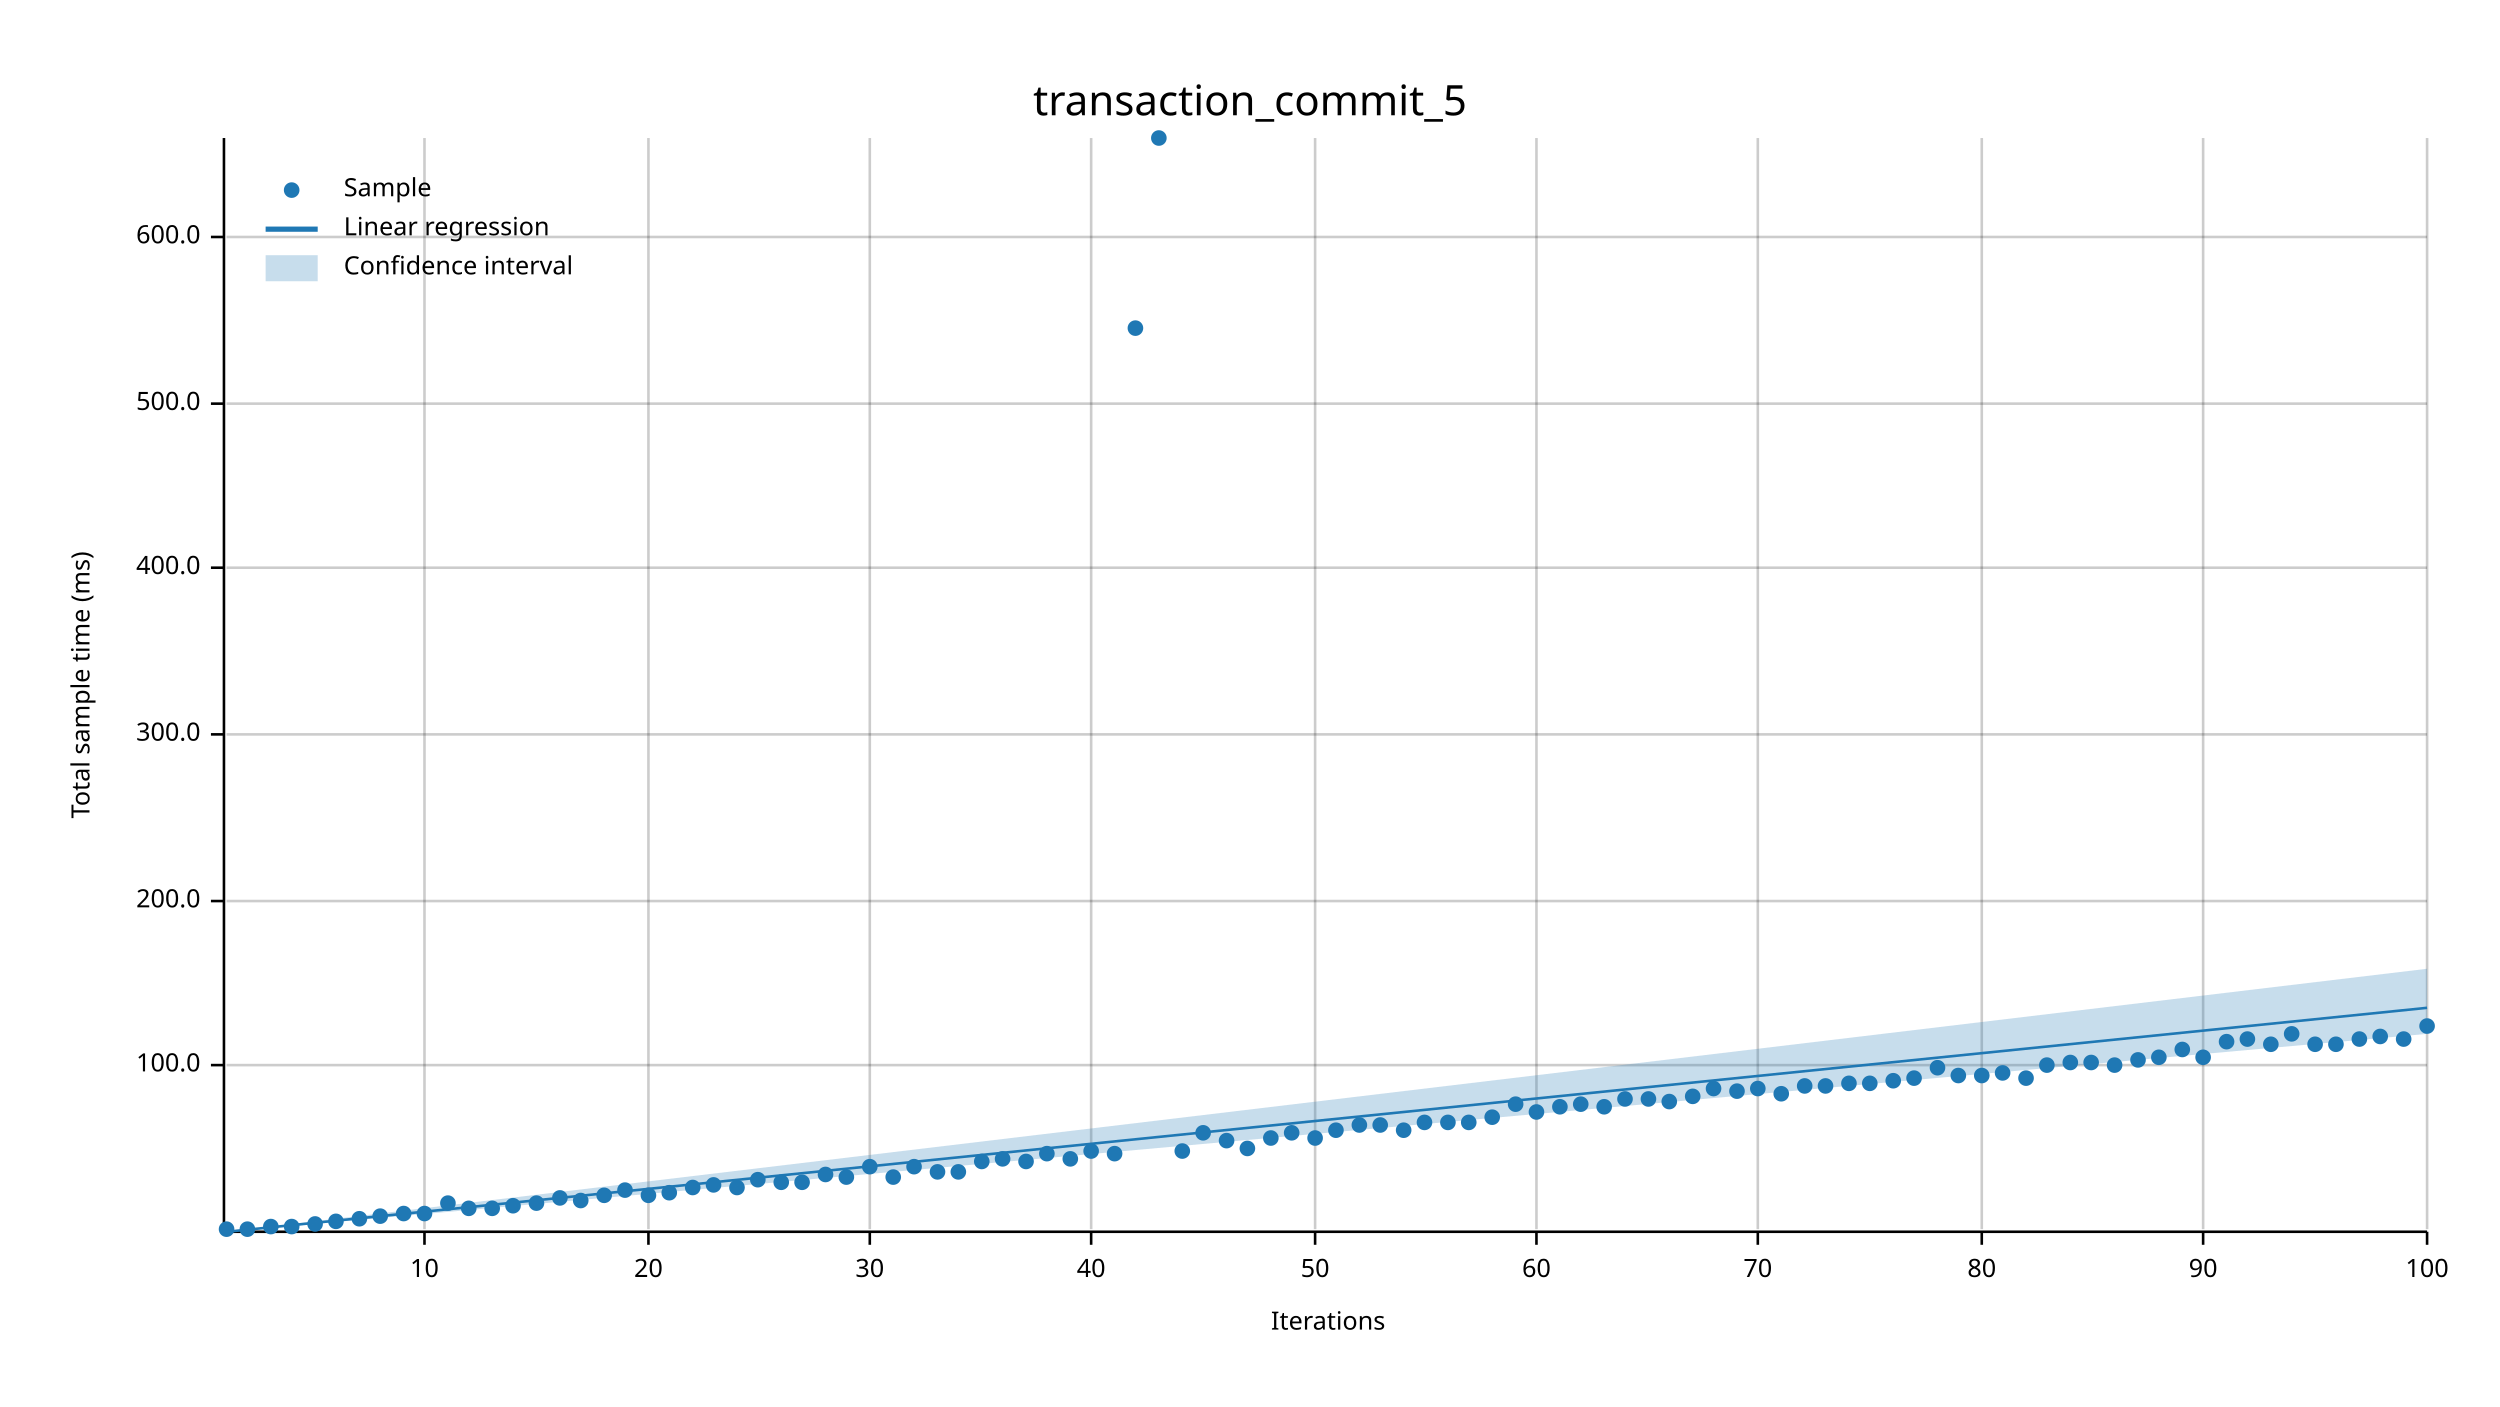
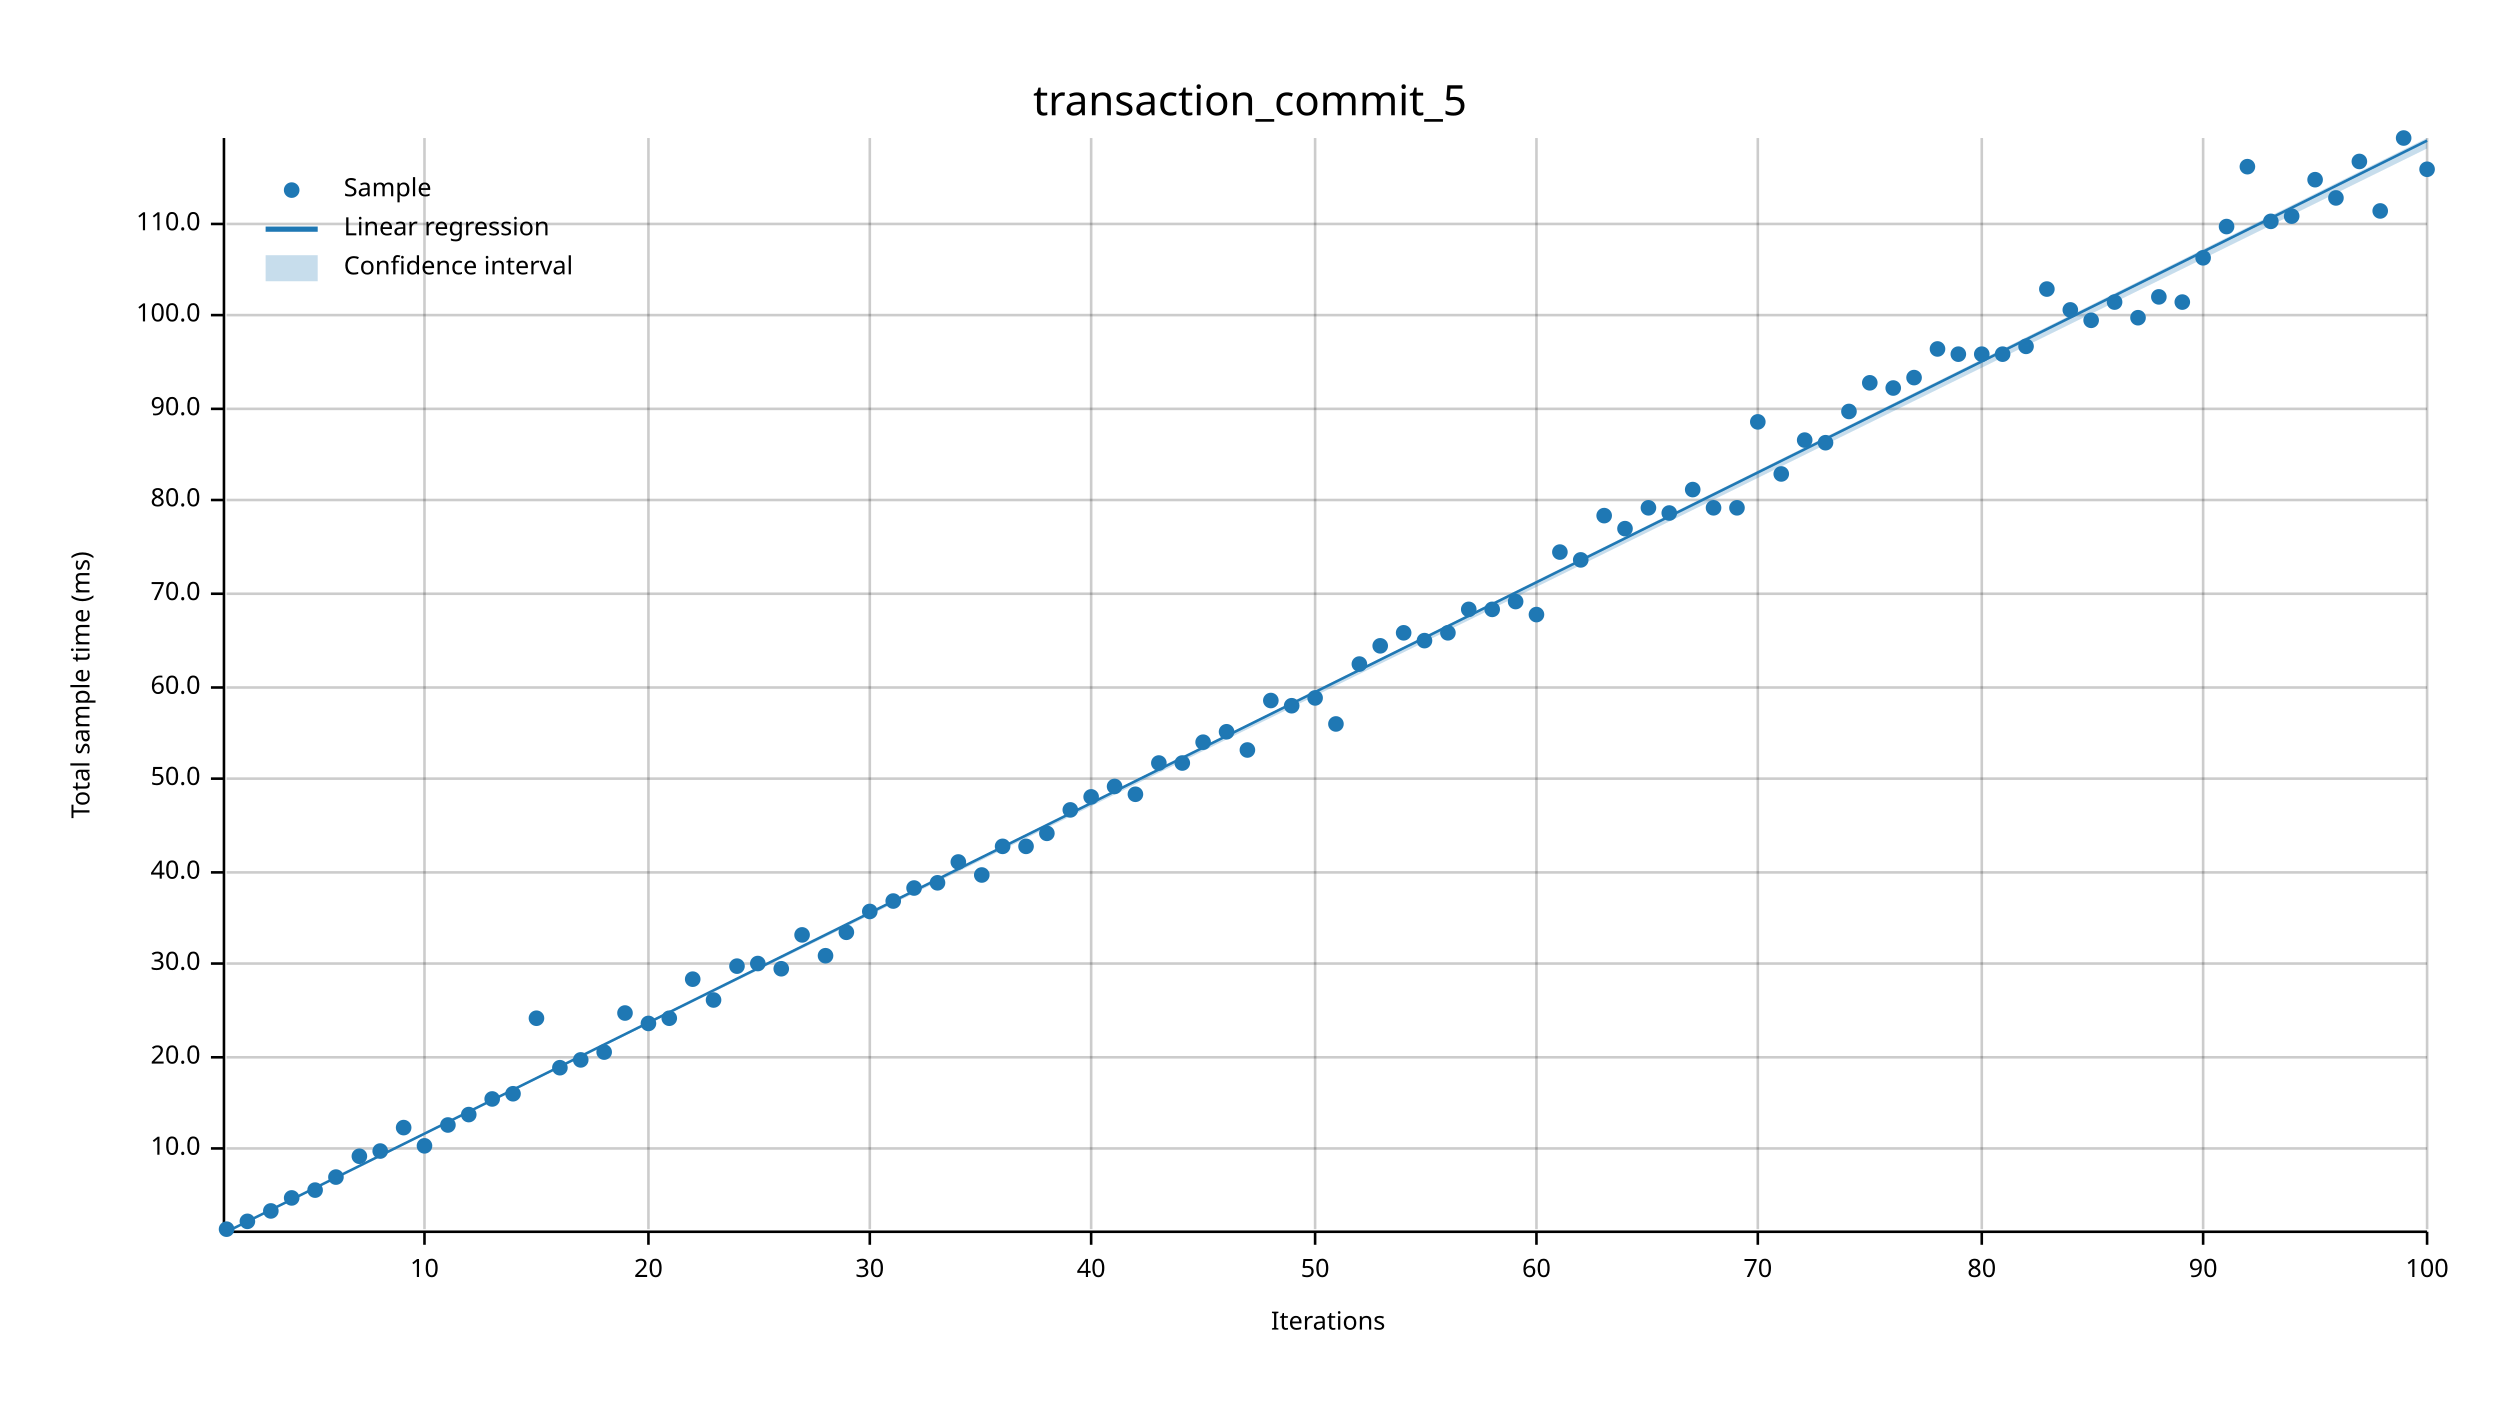
<svg xmlns="http://www.w3.org/2000/svg" width="960" height="540" viewBox="0 0 960 540">
  <text x="480" y="32" dy="0.76em" text-anchor="middle" font-family="sans-serif" font-size="16.129" opacity="1" fill="#000000">
transaction_commit_5
</text>
  <text x="27" y="263" dy="0.76em" text-anchor="middle" font-family="sans-serif" font-size="9.677" opacity="1" fill="#000000" transform="rotate(270, 27, 263)">
Total sample time (ms)
</text>
  <text x="510" y="513" dy="-0.5ex" text-anchor="middle" font-family="sans-serif" font-size="9.677" opacity="1" fill="#000000">
Iterations
</text>
  <line opacity="0.2" stroke="#000000" stroke-width="1" x1="163" y1="472" x2="163" y2="53" />
  <line opacity="0.2" stroke="#000000" stroke-width="1" x1="249" y1="472" x2="249" y2="53" />
  <line opacity="0.2" stroke="#000000" stroke-width="1" x1="334" y1="472" x2="334" y2="53" />
  <line opacity="0.2" stroke="#000000" stroke-width="1" x1="419" y1="472" x2="419" y2="53" />
  <line opacity="0.2" stroke="#000000" stroke-width="1" x1="505" y1="472" x2="505" y2="53" />
  <line opacity="0.2" stroke="#000000" stroke-width="1" x1="590" y1="472" x2="590" y2="53" />
  <line opacity="0.2" stroke="#000000" stroke-width="1" x1="675" y1="472" x2="675" y2="53" />
  <line opacity="0.2" stroke="#000000" stroke-width="1" x1="761" y1="472" x2="761" y2="53" />
  <line opacity="0.2" stroke="#000000" stroke-width="1" x1="846" y1="472" x2="846" y2="53" />
  <line opacity="0.2" stroke="#000000" stroke-width="1" x1="932" y1="472" x2="932" y2="53" />
-   <line opacity="0.2" stroke="#000000" stroke-width="1" x1="87" y1="409" x2="932" y2="409" />
-   <line opacity="0.2" stroke="#000000" stroke-width="1" x1="87" y1="346" x2="932" y2="346" />
-   <line opacity="0.2" stroke="#000000" stroke-width="1" x1="87" y1="282" x2="932" y2="282" />
-   <line opacity="0.2" stroke="#000000" stroke-width="1" x1="87" y1="218" x2="932" y2="218" />
-   <line opacity="0.2" stroke="#000000" stroke-width="1" x1="87" y1="155" x2="932" y2="155" />
-   <line opacity="0.2" stroke="#000000" stroke-width="1" x1="87" y1="91" x2="932" y2="91" />
+   <line opacity="0.2" stroke="#000000" stroke-width="1" x1="87" y1="441" x2="932" y2="441" />
+   <line opacity="0.2" stroke="#000000" stroke-width="1" x1="87" y1="406" x2="932" y2="406" />
+   <line opacity="0.2" stroke="#000000" stroke-width="1" x1="87" y1="370" x2="932" y2="370" />
+   <line opacity="0.2" stroke="#000000" stroke-width="1" x1="87" y1="335" x2="932" y2="335" />
+   <line opacity="0.2" stroke="#000000" stroke-width="1" x1="87" y1="299" x2="932" y2="299" />
+   <line opacity="0.2" stroke="#000000" stroke-width="1" x1="87" y1="264" x2="932" y2="264" />
+   <line opacity="0.2" stroke="#000000" stroke-width="1" x1="87" y1="228" x2="932" y2="228" />
+   <line opacity="0.2" stroke="#000000" stroke-width="1" x1="87" y1="192" x2="932" y2="192" />
+   <line opacity="0.2" stroke="#000000" stroke-width="1" x1="87" y1="157" x2="932" y2="157" />
+   <line opacity="0.2" stroke="#000000" stroke-width="1" x1="87" y1="121" x2="932" y2="121" />
+   <line opacity="0.2" stroke="#000000" stroke-width="1" x1="87" y1="86" x2="932" y2="86" />
  <polyline fill="none" opacity="1" stroke="#000000" stroke-width="1" points="86,53 86,472 " />
-   <text x="77" y="409" dy="0.5ex" text-anchor="end" font-family="sans-serif" font-size="9.677" opacity="1" fill="#000000">
+   <text x="77" y="441" dy="0.5ex" text-anchor="end" font-family="sans-serif" font-size="9.677" opacity="1" fill="#000000">
+ 10.0
+ </text>
+   <polyline fill="none" opacity="1" stroke="#000000" stroke-width="1" points="81,441 86,441 " />
+   <text x="77" y="406" dy="0.5ex" text-anchor="end" font-family="sans-serif" font-size="9.677" opacity="1" fill="#000000">
+ 20.0
+ </text>
+   <polyline fill="none" opacity="1" stroke="#000000" stroke-width="1" points="81,406 86,406 " />
+   <text x="77" y="370" dy="0.5ex" text-anchor="end" font-family="sans-serif" font-size="9.677" opacity="1" fill="#000000">
+ 30.0
+ </text>
+   <polyline fill="none" opacity="1" stroke="#000000" stroke-width="1" points="81,370 86,370 " />
+   <text x="77" y="335" dy="0.5ex" text-anchor="end" font-family="sans-serif" font-size="9.677" opacity="1" fill="#000000">
+ 40.0
+ </text>
+   <polyline fill="none" opacity="1" stroke="#000000" stroke-width="1" points="81,335 86,335 " />
+   <text x="77" y="299" dy="0.5ex" text-anchor="end" font-family="sans-serif" font-size="9.677" opacity="1" fill="#000000">
+ 50.0
+ </text>
+   <polyline fill="none" opacity="1" stroke="#000000" stroke-width="1" points="81,299 86,299 " />
+   <text x="77" y="264" dy="0.5ex" text-anchor="end" font-family="sans-serif" font-size="9.677" opacity="1" fill="#000000">
+ 60.0
+ </text>
+   <polyline fill="none" opacity="1" stroke="#000000" stroke-width="1" points="81,264 86,264 " />
+   <text x="77" y="228" dy="0.5ex" text-anchor="end" font-family="sans-serif" font-size="9.677" opacity="1" fill="#000000">
+ 70.0
+ </text>
+   <polyline fill="none" opacity="1" stroke="#000000" stroke-width="1" points="81,228 86,228 " />
+   <text x="77" y="192" dy="0.5ex" text-anchor="end" font-family="sans-serif" font-size="9.677" opacity="1" fill="#000000">
+ 80.0
+ </text>
+   <polyline fill="none" opacity="1" stroke="#000000" stroke-width="1" points="81,192 86,192 " />
+   <text x="77" y="157" dy="0.5ex" text-anchor="end" font-family="sans-serif" font-size="9.677" opacity="1" fill="#000000">
+ 90.0
+ </text>
+   <polyline fill="none" opacity="1" stroke="#000000" stroke-width="1" points="81,157 86,157 " />
+   <text x="77" y="121" dy="0.5ex" text-anchor="end" font-family="sans-serif" font-size="9.677" opacity="1" fill="#000000">
100.0
</text>
-   <polyline fill="none" opacity="1" stroke="#000000" stroke-width="1" points="81,409 86,409 " />
-   <text x="77" y="346" dy="0.5ex" text-anchor="end" font-family="sans-serif" font-size="9.677" opacity="1" fill="#000000">
- 200.0
- </text>
-   <polyline fill="none" opacity="1" stroke="#000000" stroke-width="1" points="81,346 86,346 " />
-   <text x="77" y="282" dy="0.5ex" text-anchor="end" font-family="sans-serif" font-size="9.677" opacity="1" fill="#000000">
- 300.0
- </text>
-   <polyline fill="none" opacity="1" stroke="#000000" stroke-width="1" points="81,282 86,282 " />
-   <text x="77" y="218" dy="0.5ex" text-anchor="end" font-family="sans-serif" font-size="9.677" opacity="1" fill="#000000">
- 400.0
- </text>
-   <polyline fill="none" opacity="1" stroke="#000000" stroke-width="1" points="81,218 86,218 " />
-   <text x="77" y="155" dy="0.5ex" text-anchor="end" font-family="sans-serif" font-size="9.677" opacity="1" fill="#000000">
- 500.0
- </text>
-   <polyline fill="none" opacity="1" stroke="#000000" stroke-width="1" points="81,155 86,155 " />
-   <text x="77" y="91" dy="0.5ex" text-anchor="end" font-family="sans-serif" font-size="9.677" opacity="1" fill="#000000">
- 600.0
- </text>
-   <polyline fill="none" opacity="1" stroke="#000000" stroke-width="1" points="81,91 86,91 " />
+   <polyline fill="none" opacity="1" stroke="#000000" stroke-width="1" points="81,121 86,121 " />
+   <text x="77" y="86" dy="0.5ex" text-anchor="end" font-family="sans-serif" font-size="9.677" opacity="1" fill="#000000">
+ 110.0
+ </text>
+   <polyline fill="none" opacity="1" stroke="#000000" stroke-width="1" points="81,86 86,86 " />
  <polyline fill="none" opacity="1" stroke="#000000" stroke-width="1" points="87,473 932,473 " />
  <text x="163" y="483" dy="0.76em" text-anchor="middle" font-family="sans-serif" font-size="9.677" opacity="1" fill="#000000">
10
</text>
  <polyline fill="none" opacity="1" stroke="#000000" stroke-width="1" points="163,473 163,478 " />
  <text x="249" y="483" dy="0.76em" text-anchor="middle" font-family="sans-serif" font-size="9.677" opacity="1" fill="#000000">
20
</text>
  <polyline fill="none" opacity="1" stroke="#000000" stroke-width="1" points="249,473 249,478 " />
  <text x="334" y="483" dy="0.76em" text-anchor="middle" font-family="sans-serif" font-size="9.677" opacity="1" fill="#000000">
30
</text>
  <polyline fill="none" opacity="1" stroke="#000000" stroke-width="1" points="334,473 334,478 " />
  <text x="419" y="483" dy="0.76em" text-anchor="middle" font-family="sans-serif" font-size="9.677" opacity="1" fill="#000000">
40
</text>
  <polyline fill="none" opacity="1" stroke="#000000" stroke-width="1" points="419,473 419,478 " />
  <text x="505" y="483" dy="0.76em" text-anchor="middle" font-family="sans-serif" font-size="9.677" opacity="1" fill="#000000">
50
</text>
  <polyline fill="none" opacity="1" stroke="#000000" stroke-width="1" points="505,473 505,478 " />
  <text x="590" y="483" dy="0.76em" text-anchor="middle" font-family="sans-serif" font-size="9.677" opacity="1" fill="#000000">
60
</text>
  <polyline fill="none" opacity="1" stroke="#000000" stroke-width="1" points="590,473 590,478 " />
  <text x="675" y="483" dy="0.76em" text-anchor="middle" font-family="sans-serif" font-size="9.677" opacity="1" fill="#000000">
70
</text>
  <polyline fill="none" opacity="1" stroke="#000000" stroke-width="1" points="675,473 675,478 " />
  <text x="761" y="483" dy="0.76em" text-anchor="middle" font-family="sans-serif" font-size="9.677" opacity="1" fill="#000000">
80
</text>
  <polyline fill="none" opacity="1" stroke="#000000" stroke-width="1" points="761,473 761,478 " />
  <text x="846" y="483" dy="0.76em" text-anchor="middle" font-family="sans-serif" font-size="9.677" opacity="1" fill="#000000">
90
</text>
  <polyline fill="none" opacity="1" stroke="#000000" stroke-width="1" points="846,473 846,478 " />
  <text x="932" y="483" dy="0.76em" text-anchor="middle" font-family="sans-serif" font-size="9.677" opacity="1" fill="#000000">
100
</text>
  <polyline fill="none" opacity="1" stroke="#000000" stroke-width="1" points="932,473 932,478 " />
  <circle cx="87" cy="472" r="3" opacity="1" fill="#1F78B4" stroke="none" stroke-width="1" />
-   <circle cx="95" cy="472" r="3" opacity="1" fill="#1F78B4" stroke="none" stroke-width="1" />
-   <circle cx="104" cy="471" r="3" opacity="1" fill="#1F78B4" stroke="none" stroke-width="1" />
-   <circle cx="112" cy="471" r="3" opacity="1" fill="#1F78B4" stroke="none" stroke-width="1" />
-   <circle cx="121" cy="470" r="3" opacity="1" fill="#1F78B4" stroke="none" stroke-width="1" />
-   <circle cx="129" cy="469" r="3" opacity="1" fill="#1F78B4" stroke="none" stroke-width="1" />
-   <circle cx="138" cy="468" r="3" opacity="1" fill="#1F78B4" stroke="none" stroke-width="1" />
-   <circle cx="146" cy="467" r="3" opacity="1" fill="#1F78B4" stroke="none" stroke-width="1" />
-   <circle cx="155" cy="466" r="3" opacity="1" fill="#1F78B4" stroke="none" stroke-width="1" />
-   <circle cx="163" cy="466" r="3" opacity="1" fill="#1F78B4" stroke="none" stroke-width="1" />
-   <circle cx="172" cy="462" r="3" opacity="1" fill="#1F78B4" stroke="none" stroke-width="1" />
-   <circle cx="180" cy="464" r="3" opacity="1" fill="#1F78B4" stroke="none" stroke-width="1" />
-   <circle cx="189" cy="464" r="3" opacity="1" fill="#1F78B4" stroke="none" stroke-width="1" />
-   <circle cx="197" cy="463" r="3" opacity="1" fill="#1F78B4" stroke="none" stroke-width="1" />
-   <circle cx="206" cy="462" r="3" opacity="1" fill="#1F78B4" stroke="none" stroke-width="1" />
-   <circle cx="215" cy="460" r="3" opacity="1" fill="#1F78B4" stroke="none" stroke-width="1" />
-   <circle cx="223" cy="461" r="3" opacity="1" fill="#1F78B4" stroke="none" stroke-width="1" />
-   <circle cx="232" cy="459" r="3" opacity="1" fill="#1F78B4" stroke="none" stroke-width="1" />
-   <circle cx="240" cy="457" r="3" opacity="1" fill="#1F78B4" stroke="none" stroke-width="1" />
-   <circle cx="249" cy="459" r="3" opacity="1" fill="#1F78B4" stroke="none" stroke-width="1" />
-   <circle cx="257" cy="458" r="3" opacity="1" fill="#1F78B4" stroke="none" stroke-width="1" />
-   <circle cx="266" cy="456" r="3" opacity="1" fill="#1F78B4" stroke="none" stroke-width="1" />
-   <circle cx="274" cy="455" r="3" opacity="1" fill="#1F78B4" stroke="none" stroke-width="1" />
-   <circle cx="283" cy="456" r="3" opacity="1" fill="#1F78B4" stroke="none" stroke-width="1" />
-   <circle cx="291" cy="453" r="3" opacity="1" fill="#1F78B4" stroke="none" stroke-width="1" />
-   <circle cx="300" cy="454" r="3" opacity="1" fill="#1F78B4" stroke="none" stroke-width="1" />
-   <circle cx="308" cy="454" r="3" opacity="1" fill="#1F78B4" stroke="none" stroke-width="1" />
-   <circle cx="317" cy="451" r="3" opacity="1" fill="#1F78B4" stroke="none" stroke-width="1" />
-   <circle cx="325" cy="452" r="3" opacity="1" fill="#1F78B4" stroke="none" stroke-width="1" />
-   <circle cx="334" cy="448" r="3" opacity="1" fill="#1F78B4" stroke="none" stroke-width="1" />
-   <circle cx="343" cy="452" r="3" opacity="1" fill="#1F78B4" stroke="none" stroke-width="1" />
-   <circle cx="351" cy="448" r="3" opacity="1" fill="#1F78B4" stroke="none" stroke-width="1" />
-   <circle cx="360" cy="450" r="3" opacity="1" fill="#1F78B4" stroke="none" stroke-width="1" />
-   <circle cx="368" cy="450" r="3" opacity="1" fill="#1F78B4" stroke="none" stroke-width="1" />
-   <circle cx="377" cy="446" r="3" opacity="1" fill="#1F78B4" stroke="none" stroke-width="1" />
-   <circle cx="385" cy="445" r="3" opacity="1" fill="#1F78B4" stroke="none" stroke-width="1" />
-   <circle cx="394" cy="446" r="3" opacity="1" fill="#1F78B4" stroke="none" stroke-width="1" />
-   <circle cx="402" cy="443" r="3" opacity="1" fill="#1F78B4" stroke="none" stroke-width="1" />
-   <circle cx="411" cy="445" r="3" opacity="1" fill="#1F78B4" stroke="none" stroke-width="1" />
-   <circle cx="419" cy="442" r="3" opacity="1" fill="#1F78B4" stroke="none" stroke-width="1" />
-   <circle cx="428" cy="443" r="3" opacity="1" fill="#1F78B4" stroke="none" stroke-width="1" />
-   <circle cx="436" cy="126" r="3" opacity="1" fill="#1F78B4" stroke="none" stroke-width="1" />
-   <circle cx="445" cy="53" r="3" opacity="1" fill="#1F78B4" stroke="none" stroke-width="1" />
-   <circle cx="454" cy="442" r="3" opacity="1" fill="#1F78B4" stroke="none" stroke-width="1" />
-   <circle cx="462" cy="435" r="3" opacity="1" fill="#1F78B4" stroke="none" stroke-width="1" />
-   <circle cx="471" cy="438" r="3" opacity="1" fill="#1F78B4" stroke="none" stroke-width="1" />
-   <circle cx="479" cy="441" r="3" opacity="1" fill="#1F78B4" stroke="none" stroke-width="1" />
-   <circle cx="488" cy="437" r="3" opacity="1" fill="#1F78B4" stroke="none" stroke-width="1" />
-   <circle cx="496" cy="435" r="3" opacity="1" fill="#1F78B4" stroke="none" stroke-width="1" />
-   <circle cx="505" cy="437" r="3" opacity="1" fill="#1F78B4" stroke="none" stroke-width="1" />
-   <circle cx="513" cy="434" r="3" opacity="1" fill="#1F78B4" stroke="none" stroke-width="1" />
-   <circle cx="522" cy="432" r="3" opacity="1" fill="#1F78B4" stroke="none" stroke-width="1" />
-   <circle cx="530" cy="432" r="3" opacity="1" fill="#1F78B4" stroke="none" stroke-width="1" />
-   <circle cx="539" cy="434" r="3" opacity="1" fill="#1F78B4" stroke="none" stroke-width="1" />
-   <circle cx="547" cy="431" r="3" opacity="1" fill="#1F78B4" stroke="none" stroke-width="1" />
-   <circle cx="556" cy="431" r="3" opacity="1" fill="#1F78B4" stroke="none" stroke-width="1" />
-   <circle cx="564" cy="431" r="3" opacity="1" fill="#1F78B4" stroke="none" stroke-width="1" />
-   <circle cx="573" cy="429" r="3" opacity="1" fill="#1F78B4" stroke="none" stroke-width="1" />
-   <circle cx="582" cy="424" r="3" opacity="1" fill="#1F78B4" stroke="none" stroke-width="1" />
-   <circle cx="590" cy="427" r="3" opacity="1" fill="#1F78B4" stroke="none" stroke-width="1" />
-   <circle cx="599" cy="425" r="3" opacity="1" fill="#1F78B4" stroke="none" stroke-width="1" />
-   <circle cx="607" cy="424" r="3" opacity="1" fill="#1F78B4" stroke="none" stroke-width="1" />
-   <circle cx="616" cy="425" r="3" opacity="1" fill="#1F78B4" stroke="none" stroke-width="1" />
-   <circle cx="624" cy="422" r="3" opacity="1" fill="#1F78B4" stroke="none" stroke-width="1" />
-   <circle cx="633" cy="422" r="3" opacity="1" fill="#1F78B4" stroke="none" stroke-width="1" />
-   <circle cx="641" cy="423" r="3" opacity="1" fill="#1F78B4" stroke="none" stroke-width="1" />
-   <circle cx="650" cy="421" r="3" opacity="1" fill="#1F78B4" stroke="none" stroke-width="1" />
-   <circle cx="658" cy="418" r="3" opacity="1" fill="#1F78B4" stroke="none" stroke-width="1" />
-   <circle cx="667" cy="419" r="3" opacity="1" fill="#1F78B4" stroke="none" stroke-width="1" />
-   <circle cx="675" cy="418" r="3" opacity="1" fill="#1F78B4" stroke="none" stroke-width="1" />
-   <circle cx="684" cy="420" r="3" opacity="1" fill="#1F78B4" stroke="none" stroke-width="1" />
-   <circle cx="693" cy="417" r="3" opacity="1" fill="#1F78B4" stroke="none" stroke-width="1" />
-   <circle cx="701" cy="417" r="3" opacity="1" fill="#1F78B4" stroke="none" stroke-width="1" />
-   <circle cx="710" cy="416" r="3" opacity="1" fill="#1F78B4" stroke="none" stroke-width="1" />
-   <circle cx="718" cy="416" r="3" opacity="1" fill="#1F78B4" stroke="none" stroke-width="1" />
-   <circle cx="727" cy="415" r="3" opacity="1" fill="#1F78B4" stroke="none" stroke-width="1" />
-   <circle cx="735" cy="414" r="3" opacity="1" fill="#1F78B4" stroke="none" stroke-width="1" />
-   <circle cx="744" cy="410" r="3" opacity="1" fill="#1F78B4" stroke="none" stroke-width="1" />
-   <circle cx="752" cy="413" r="3" opacity="1" fill="#1F78B4" stroke="none" stroke-width="1" />
-   <circle cx="761" cy="413" r="3" opacity="1" fill="#1F78B4" stroke="none" stroke-width="1" />
-   <circle cx="769" cy="412" r="3" opacity="1" fill="#1F78B4" stroke="none" stroke-width="1" />
-   <circle cx="778" cy="414" r="3" opacity="1" fill="#1F78B4" stroke="none" stroke-width="1" />
-   <circle cx="786" cy="409" r="3" opacity="1" fill="#1F78B4" stroke="none" stroke-width="1" />
-   <circle cx="795" cy="408" r="3" opacity="1" fill="#1F78B4" stroke="none" stroke-width="1" />
-   <circle cx="803" cy="408" r="3" opacity="1" fill="#1F78B4" stroke="none" stroke-width="1" />
-   <circle cx="812" cy="409" r="3" opacity="1" fill="#1F78B4" stroke="none" stroke-width="1" />
-   <circle cx="821" cy="407" r="3" opacity="1" fill="#1F78B4" stroke="none" stroke-width="1" />
-   <circle cx="829" cy="406" r="3" opacity="1" fill="#1F78B4" stroke="none" stroke-width="1" />
-   <circle cx="838" cy="403" r="3" opacity="1" fill="#1F78B4" stroke="none" stroke-width="1" />
-   <circle cx="846" cy="406" r="3" opacity="1" fill="#1F78B4" stroke="none" stroke-width="1" />
-   <circle cx="855" cy="400" r="3" opacity="1" fill="#1F78B4" stroke="none" stroke-width="1" />
-   <circle cx="863" cy="399" r="3" opacity="1" fill="#1F78B4" stroke="none" stroke-width="1" />
-   <circle cx="872" cy="401" r="3" opacity="1" fill="#1F78B4" stroke="none" stroke-width="1" />
-   <circle cx="880" cy="397" r="3" opacity="1" fill="#1F78B4" stroke="none" stroke-width="1" />
-   <circle cx="889" cy="401" r="3" opacity="1" fill="#1F78B4" stroke="none" stroke-width="1" />
-   <circle cx="897" cy="401" r="3" opacity="1" fill="#1F78B4" stroke="none" stroke-width="1" />
-   <circle cx="906" cy="399" r="3" opacity="1" fill="#1F78B4" stroke="none" stroke-width="1" />
-   <circle cx="914" cy="398" r="3" opacity="1" fill="#1F78B4" stroke="none" stroke-width="1" />
-   <circle cx="923" cy="399" r="3" opacity="1" fill="#1F78B4" stroke="none" stroke-width="1" />
-   <circle cx="932" cy="394" r="3" opacity="1" fill="#1F78B4" stroke="none" stroke-width="1" />
-   <polyline fill="none" opacity="1" stroke="#1F78B4" stroke-width="1" points="87,473 932,387 " />
-   <polygon opacity="0.25" fill="#1F78B4" points="87,473 932,397 932,372 " />
+   <circle cx="95" cy="469" r="3" opacity="1" fill="#1F78B4" stroke="none" stroke-width="1" />
+   <circle cx="104" cy="465" r="3" opacity="1" fill="#1F78B4" stroke="none" stroke-width="1" />
+   <circle cx="112" cy="460" r="3" opacity="1" fill="#1F78B4" stroke="none" stroke-width="1" />
+   <circle cx="121" cy="457" r="3" opacity="1" fill="#1F78B4" stroke="none" stroke-width="1" />
+   <circle cx="129" cy="452" r="3" opacity="1" fill="#1F78B4" stroke="none" stroke-width="1" />
+   <circle cx="138" cy="444" r="3" opacity="1" fill="#1F78B4" stroke="none" stroke-width="1" />
+   <circle cx="146" cy="442" r="3" opacity="1" fill="#1F78B4" stroke="none" stroke-width="1" />
+   <circle cx="155" cy="433" r="3" opacity="1" fill="#1F78B4" stroke="none" stroke-width="1" />
+   <circle cx="163" cy="440" r="3" opacity="1" fill="#1F78B4" stroke="none" stroke-width="1" />
+   <circle cx="172" cy="432" r="3" opacity="1" fill="#1F78B4" stroke="none" stroke-width="1" />
+   <circle cx="180" cy="428" r="3" opacity="1" fill="#1F78B4" stroke="none" stroke-width="1" />
+   <circle cx="189" cy="422" r="3" opacity="1" fill="#1F78B4" stroke="none" stroke-width="1" />
+   <circle cx="197" cy="420" r="3" opacity="1" fill="#1F78B4" stroke="none" stroke-width="1" />
+   <circle cx="206" cy="391" r="3" opacity="1" fill="#1F78B4" stroke="none" stroke-width="1" />
+   <circle cx="215" cy="410" r="3" opacity="1" fill="#1F78B4" stroke="none" stroke-width="1" />
+   <circle cx="223" cy="407" r="3" opacity="1" fill="#1F78B4" stroke="none" stroke-width="1" />
+   <circle cx="232" cy="404" r="3" opacity="1" fill="#1F78B4" stroke="none" stroke-width="1" />
+   <circle cx="240" cy="389" r="3" opacity="1" fill="#1F78B4" stroke="none" stroke-width="1" />
+   <circle cx="249" cy="393" r="3" opacity="1" fill="#1F78B4" stroke="none" stroke-width="1" />
+   <circle cx="257" cy="391" r="3" opacity="1" fill="#1F78B4" stroke="none" stroke-width="1" />
+   <circle cx="266" cy="376" r="3" opacity="1" fill="#1F78B4" stroke="none" stroke-width="1" />
+   <circle cx="274" cy="384" r="3" opacity="1" fill="#1F78B4" stroke="none" stroke-width="1" />
+   <circle cx="283" cy="371" r="3" opacity="1" fill="#1F78B4" stroke="none" stroke-width="1" />
+   <circle cx="291" cy="370" r="3" opacity="1" fill="#1F78B4" stroke="none" stroke-width="1" />
+   <circle cx="300" cy="372" r="3" opacity="1" fill="#1F78B4" stroke="none" stroke-width="1" />
+   <circle cx="308" cy="359" r="3" opacity="1" fill="#1F78B4" stroke="none" stroke-width="1" />
+   <circle cx="317" cy="367" r="3" opacity="1" fill="#1F78B4" stroke="none" stroke-width="1" />
+   <circle cx="325" cy="358" r="3" opacity="1" fill="#1F78B4" stroke="none" stroke-width="1" />
+   <circle cx="334" cy="350" r="3" opacity="1" fill="#1F78B4" stroke="none" stroke-width="1" />
+   <circle cx="343" cy="346" r="3" opacity="1" fill="#1F78B4" stroke="none" stroke-width="1" />
+   <circle cx="351" cy="341" r="3" opacity="1" fill="#1F78B4" stroke="none" stroke-width="1" />
+   <circle cx="360" cy="339" r="3" opacity="1" fill="#1F78B4" stroke="none" stroke-width="1" />
+   <circle cx="368" cy="331" r="3" opacity="1" fill="#1F78B4" stroke="none" stroke-width="1" />
+   <circle cx="377" cy="336" r="3" opacity="1" fill="#1F78B4" stroke="none" stroke-width="1" />
+   <circle cx="385" cy="325" r="3" opacity="1" fill="#1F78B4" stroke="none" stroke-width="1" />
+   <circle cx="394" cy="325" r="3" opacity="1" fill="#1F78B4" stroke="none" stroke-width="1" />
+   <circle cx="402" cy="320" r="3" opacity="1" fill="#1F78B4" stroke="none" stroke-width="1" />
+   <circle cx="411" cy="311" r="3" opacity="1" fill="#1F78B4" stroke="none" stroke-width="1" />
+   <circle cx="419" cy="306" r="3" opacity="1" fill="#1F78B4" stroke="none" stroke-width="1" />
+   <circle cx="428" cy="302" r="3" opacity="1" fill="#1F78B4" stroke="none" stroke-width="1" />
+   <circle cx="436" cy="305" r="3" opacity="1" fill="#1F78B4" stroke="none" stroke-width="1" />
+   <circle cx="445" cy="293" r="3" opacity="1" fill="#1F78B4" stroke="none" stroke-width="1" />
+   <circle cx="454" cy="293" r="3" opacity="1" fill="#1F78B4" stroke="none" stroke-width="1" />
+   <circle cx="462" cy="285" r="3" opacity="1" fill="#1F78B4" stroke="none" stroke-width="1" />
+   <circle cx="471" cy="281" r="3" opacity="1" fill="#1F78B4" stroke="none" stroke-width="1" />
+   <circle cx="479" cy="288" r="3" opacity="1" fill="#1F78B4" stroke="none" stroke-width="1" />
+   <circle cx="488" cy="269" r="3" opacity="1" fill="#1F78B4" stroke="none" stroke-width="1" />
+   <circle cx="496" cy="271" r="3" opacity="1" fill="#1F78B4" stroke="none" stroke-width="1" />
+   <circle cx="505" cy="268" r="3" opacity="1" fill="#1F78B4" stroke="none" stroke-width="1" />
+   <circle cx="513" cy="278" r="3" opacity="1" fill="#1F78B4" stroke="none" stroke-width="1" />
+   <circle cx="522" cy="255" r="3" opacity="1" fill="#1F78B4" stroke="none" stroke-width="1" />
+   <circle cx="530" cy="248" r="3" opacity="1" fill="#1F78B4" stroke="none" stroke-width="1" />
+   <circle cx="539" cy="243" r="3" opacity="1" fill="#1F78B4" stroke="none" stroke-width="1" />
+   <circle cx="547" cy="246" r="3" opacity="1" fill="#1F78B4" stroke="none" stroke-width="1" />
+   <circle cx="556" cy="243" r="3" opacity="1" fill="#1F78B4" stroke="none" stroke-width="1" />
+   <circle cx="564" cy="234" r="3" opacity="1" fill="#1F78B4" stroke="none" stroke-width="1" />
+   <circle cx="573" cy="234" r="3" opacity="1" fill="#1F78B4" stroke="none" stroke-width="1" />
+   <circle cx="582" cy="231" r="3" opacity="1" fill="#1F78B4" stroke="none" stroke-width="1" />
+   <circle cx="590" cy="236" r="3" opacity="1" fill="#1F78B4" stroke="none" stroke-width="1" />
+   <circle cx="599" cy="212" r="3" opacity="1" fill="#1F78B4" stroke="none" stroke-width="1" />
+   <circle cx="607" cy="215" r="3" opacity="1" fill="#1F78B4" stroke="none" stroke-width="1" />
+   <circle cx="616" cy="198" r="3" opacity="1" fill="#1F78B4" stroke="none" stroke-width="1" />
+   <circle cx="624" cy="203" r="3" opacity="1" fill="#1F78B4" stroke="none" stroke-width="1" />
+   <circle cx="633" cy="195" r="3" opacity="1" fill="#1F78B4" stroke="none" stroke-width="1" />
+   <circle cx="641" cy="197" r="3" opacity="1" fill="#1F78B4" stroke="none" stroke-width="1" />
+   <circle cx="650" cy="188" r="3" opacity="1" fill="#1F78B4" stroke="none" stroke-width="1" />
+   <circle cx="658" cy="195" r="3" opacity="1" fill="#1F78B4" stroke="none" stroke-width="1" />
+   <circle cx="667" cy="195" r="3" opacity="1" fill="#1F78B4" stroke="none" stroke-width="1" />
+   <circle cx="675" cy="162" r="3" opacity="1" fill="#1F78B4" stroke="none" stroke-width="1" />
+   <circle cx="684" cy="182" r="3" opacity="1" fill="#1F78B4" stroke="none" stroke-width="1" />
+   <circle cx="693" cy="169" r="3" opacity="1" fill="#1F78B4" stroke="none" stroke-width="1" />
+   <circle cx="701" cy="170" r="3" opacity="1" fill="#1F78B4" stroke="none" stroke-width="1" />
+   <circle cx="710" cy="158" r="3" opacity="1" fill="#1F78B4" stroke="none" stroke-width="1" />
+   <circle cx="718" cy="147" r="3" opacity="1" fill="#1F78B4" stroke="none" stroke-width="1" />
+   <circle cx="727" cy="149" r="3" opacity="1" fill="#1F78B4" stroke="none" stroke-width="1" />
+   <circle cx="735" cy="145" r="3" opacity="1" fill="#1F78B4" stroke="none" stroke-width="1" />
+   <circle cx="744" cy="134" r="3" opacity="1" fill="#1F78B4" stroke="none" stroke-width="1" />
+   <circle cx="752" cy="136" r="3" opacity="1" fill="#1F78B4" stroke="none" stroke-width="1" />
+   <circle cx="761" cy="136" r="3" opacity="1" fill="#1F78B4" stroke="none" stroke-width="1" />
+   <circle cx="769" cy="136" r="3" opacity="1" fill="#1F78B4" stroke="none" stroke-width="1" />
+   <circle cx="778" cy="133" r="3" opacity="1" fill="#1F78B4" stroke="none" stroke-width="1" />
+   <circle cx="786" cy="111" r="3" opacity="1" fill="#1F78B4" stroke="none" stroke-width="1" />
+   <circle cx="795" cy="119" r="3" opacity="1" fill="#1F78B4" stroke="none" stroke-width="1" />
+   <circle cx="803" cy="123" r="3" opacity="1" fill="#1F78B4" stroke="none" stroke-width="1" />
+   <circle cx="812" cy="116" r="3" opacity="1" fill="#1F78B4" stroke="none" stroke-width="1" />
+   <circle cx="821" cy="122" r="3" opacity="1" fill="#1F78B4" stroke="none" stroke-width="1" />
+   <circle cx="829" cy="114" r="3" opacity="1" fill="#1F78B4" stroke="none" stroke-width="1" />
+   <circle cx="838" cy="116" r="3" opacity="1" fill="#1F78B4" stroke="none" stroke-width="1" />
+   <circle cx="846" cy="99" r="3" opacity="1" fill="#1F78B4" stroke="none" stroke-width="1" />
+   <circle cx="855" cy="87" r="3" opacity="1" fill="#1F78B4" stroke="none" stroke-width="1" />
+   <circle cx="863" cy="64" r="3" opacity="1" fill="#1F78B4" stroke="none" stroke-width="1" />
+   <circle cx="872" cy="85" r="3" opacity="1" fill="#1F78B4" stroke="none" stroke-width="1" />
+   <circle cx="880" cy="83" r="3" opacity="1" fill="#1F78B4" stroke="none" stroke-width="1" />
+   <circle cx="889" cy="69" r="3" opacity="1" fill="#1F78B4" stroke="none" stroke-width="1" />
+   <circle cx="897" cy="76" r="3" opacity="1" fill="#1F78B4" stroke="none" stroke-width="1" />
+   <circle cx="906" cy="62" r="3" opacity="1" fill="#1F78B4" stroke="none" stroke-width="1" />
+   <circle cx="914" cy="81" r="3" opacity="1" fill="#1F78B4" stroke="none" stroke-width="1" />
+   <circle cx="923" cy="53" r="3" opacity="1" fill="#1F78B4" stroke="none" stroke-width="1" />
+   <circle cx="932" cy="65" r="3" opacity="1" fill="#1F78B4" stroke="none" stroke-width="1" />
+   <polyline fill="none" opacity="1" stroke="#1F78B4" stroke-width="1" points="87,473 932,54 " />
+   <polygon opacity="0.25" fill="#1F78B4" points="87,473 932,57 932,53 " />
  <text x="132" y="68" dy="0.76em" text-anchor="start" font-family="sans-serif" font-size="9.677" opacity="1" fill="#000000">
Sample
</text>
  <text x="132" y="83" dy="0.76em" text-anchor="start" font-family="sans-serif" font-size="9.677" opacity="1" fill="#000000">
Linear regression
</text>
  <text x="132" y="98" dy="0.76em" text-anchor="start" font-family="sans-serif" font-size="9.677" opacity="1" fill="#000000">
Confidence interval
</text>
  <circle cx="112" cy="73" r="3" opacity="1" fill="#1F78B4" stroke="none" stroke-width="1" />
  <polyline fill="none" opacity="1" stroke="#1F78B4" stroke-width="2" points="102,88 122,88 " />
  <rect x="102" y="98" width="20" height="10" opacity="0.25" fill="#1F78B4" stroke="none" />
</svg>
